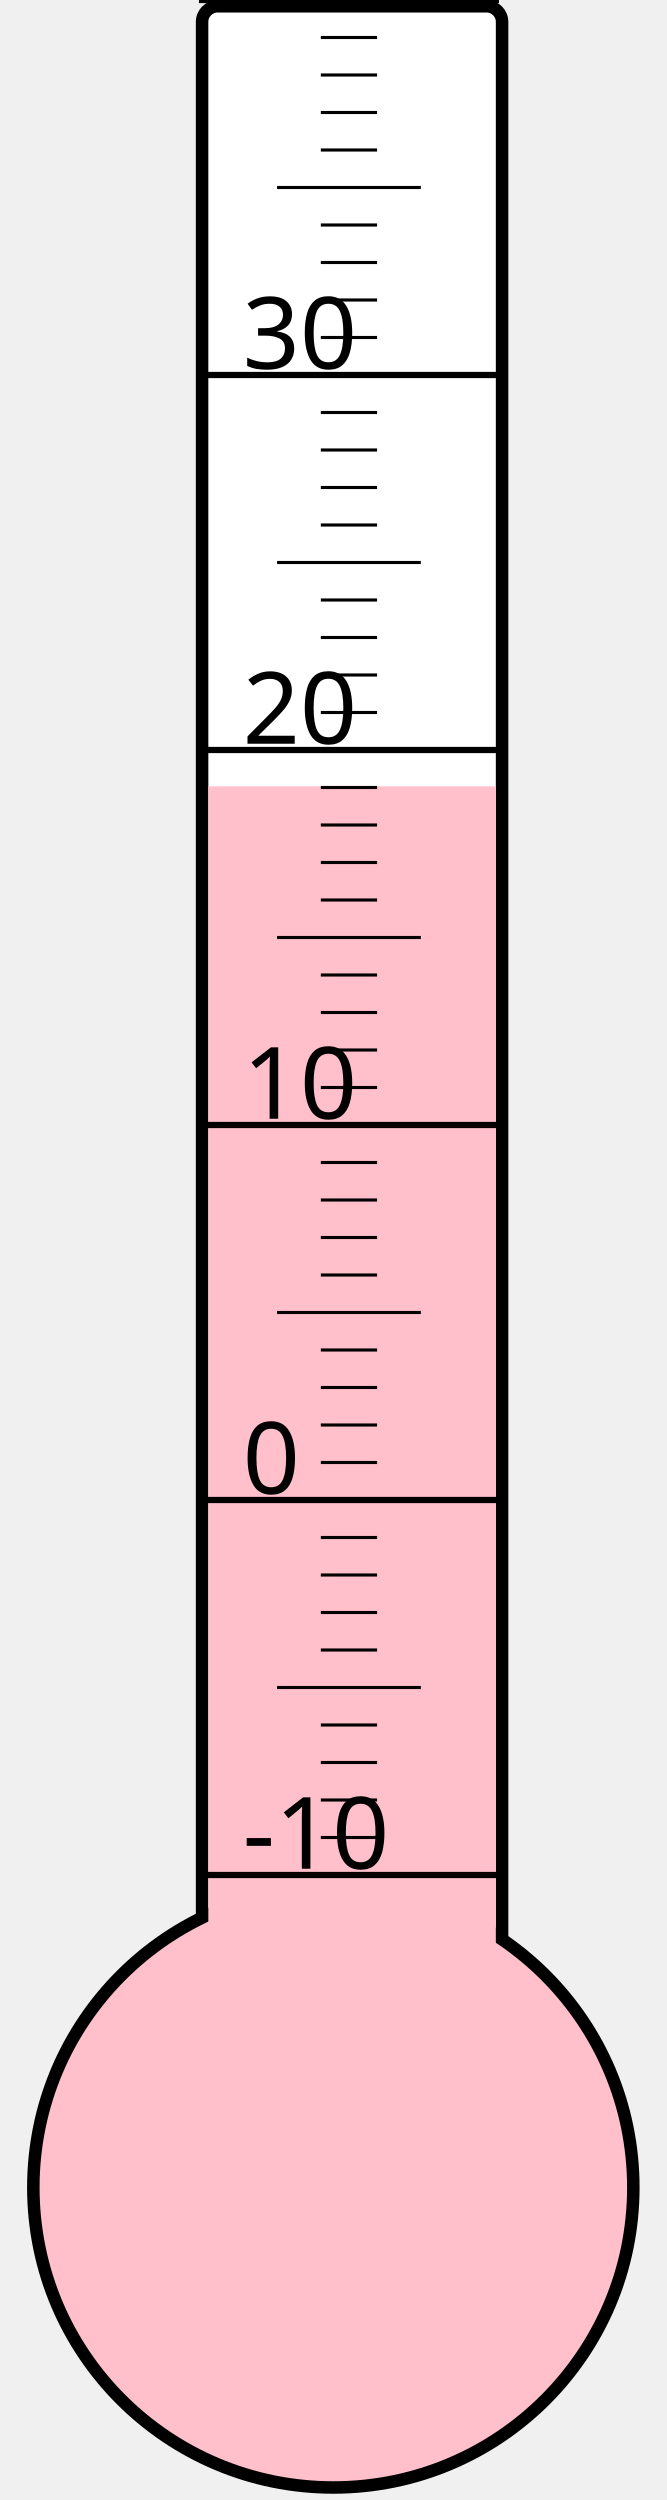
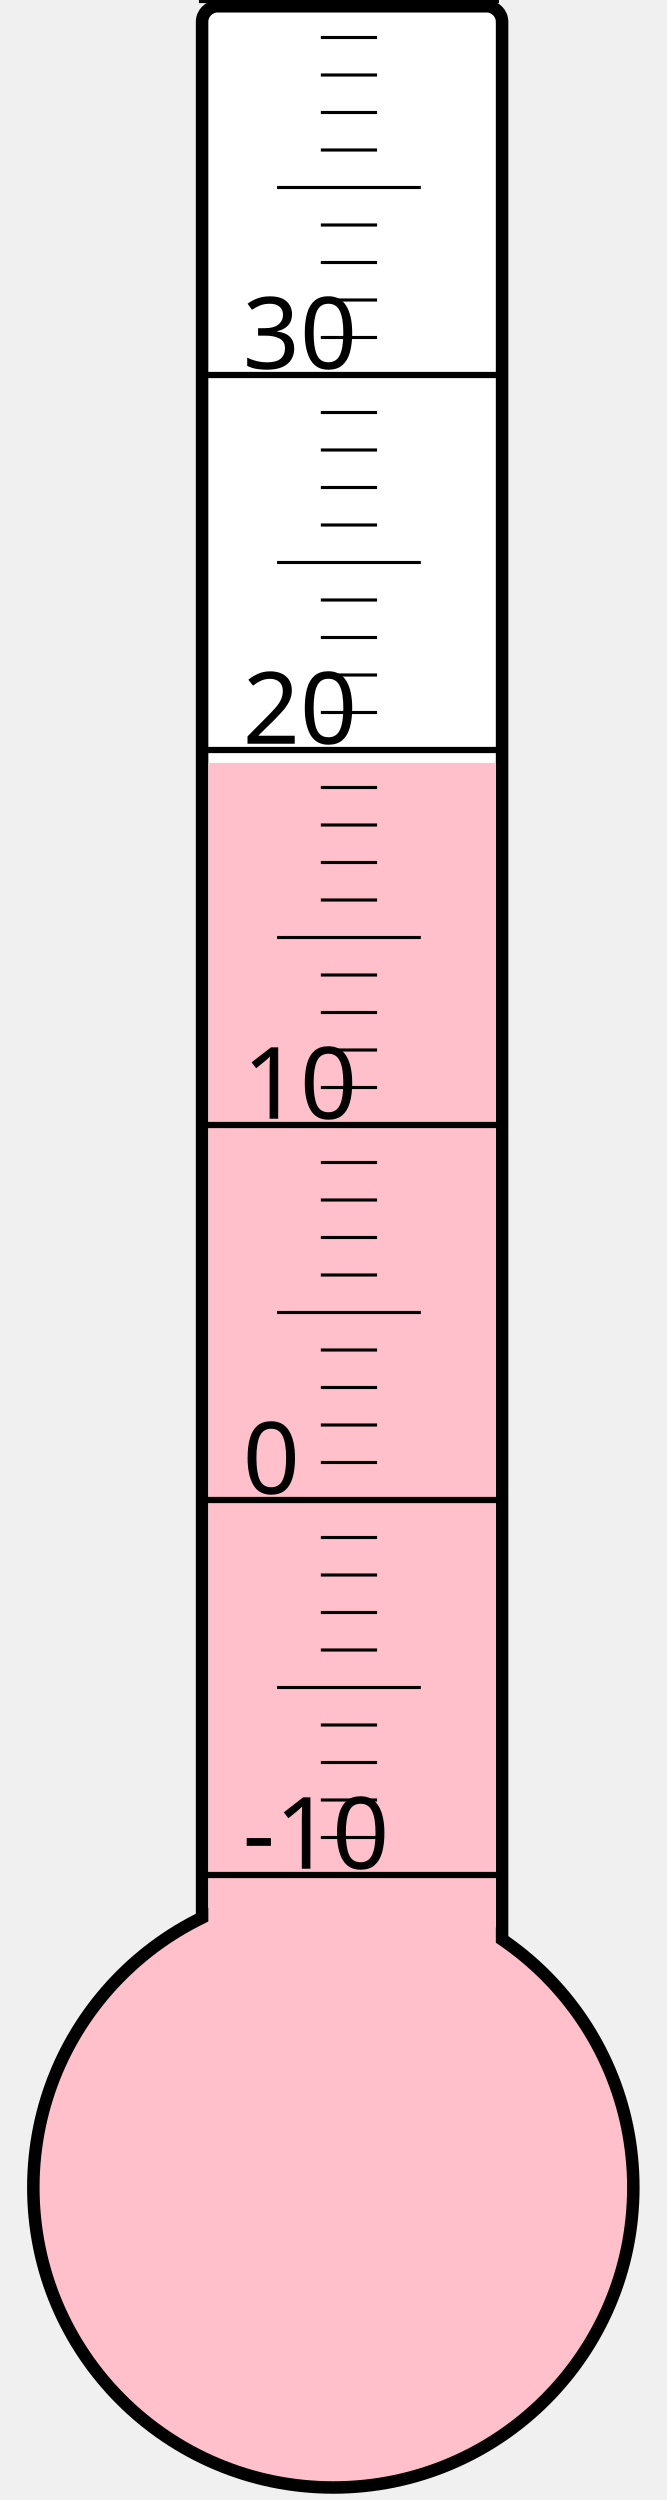
<svg xmlns="http://www.w3.org/2000/svg" width="40px" height="150px" viewBox="0 0 200 800">
  <rect width="200" height="800" x="0" y="0" style="fill: #ffffeb; fill-opacity: 0;" />
  <rect width="96" height="680" x="58" y="2" rx="5" ry="5" style="fill: white; fill-opacity: 1; stroke: black; stroke-width: 4;" />
  <circle cx="100" cy="700" r="96" style="fill: pink; stroke: black; stroke-width: 4;" />
-   <rect width="92" height="448.375" x="60" y="251.625" style="fill: pink; fill-opacity: 1; stroke-width: 0;" />
+   <rect width="92" height="455.875" x="60" y="244.125" style="fill: pink; fill-opacity: 1; stroke-width: 0;" />
  <text x="71" y="598" style="font-family: sans-serif; font-size: 24pt;">-10</text>
  <text x="71" y="478" style="font-family: sans-serif; font-size: 24pt;">0</text>
  <text x="71" y="358" style="font-family: sans-serif; font-size: 24pt;">10</text>
  <text x="71" y="238" style="font-family: sans-serif; font-size: 24pt;">20</text>
  <text x="71" y="118" style="font-family: sans-serif; font-size: 24pt;">30</text>
  <g style="stroke: black;">
    <line x1="57" y1="600" x2="153" y2="600" style="stroke-width: 2;" />
    <line x1="96" y1="588" x2="114" y2="588" style="stroke-width: 1;" />
    <line x1="96" y1="576" x2="114" y2="576" style="stroke-width: 1;" />
    <line x1="96" y1="564" x2="114" y2="564" style="stroke-width: 1;" />
    <line x1="96" y1="552" x2="114" y2="552" style="stroke-width: 1;" />
    <line x1="82" y1="540" x2="128" y2="540" style="stroke-width: 1;" />
    <line x1="96" y1="528" x2="114" y2="528" style="stroke-width: 1;" />
    <line x1="96" y1="516" x2="114" y2="516" style="stroke-width: 1;" />
    <line x1="96" y1="504" x2="114" y2="504" style="stroke-width: 1;" />
    <line x1="96" y1="492" x2="114" y2="492" style="stroke-width: 1;" />
    <line x1="57" y1="480" x2="153" y2="480" style="stroke-width: 2;" />
    <line x1="96" y1="468" x2="114" y2="468" style="stroke-width: 1;" />
    <line x1="96" y1="456" x2="114" y2="456" style="stroke-width: 1;" />
    <line x1="96" y1="444" x2="114" y2="444" style="stroke-width: 1;" />
    <line x1="96" y1="432" x2="114" y2="432" style="stroke-width: 1;" />
    <line x1="82" y1="420" x2="128" y2="420" style="stroke-width: 1;" />
    <line x1="96" y1="408" x2="114" y2="408" style="stroke-width: 1;" />
    <line x1="96" y1="396" x2="114" y2="396" style="stroke-width: 1;" />
    <line x1="96" y1="384" x2="114" y2="384" style="stroke-width: 1;" />
    <line x1="96" y1="372" x2="114" y2="372" style="stroke-width: 1;" />
    <line x1="57" y1="360" x2="153" y2="360" style="stroke-width: 2;" />
    <line x1="96" y1="348" x2="114" y2="348" style="stroke-width: 1;" />
    <line x1="96" y1="336" x2="114" y2="336" style="stroke-width: 1;" />
    <line x1="96" y1="324" x2="114" y2="324" style="stroke-width: 1;" />
    <line x1="96" y1="312" x2="114" y2="312" style="stroke-width: 1;" />
    <line x1="82" y1="300" x2="128" y2="300" style="stroke-width: 1;" />
    <line x1="96" y1="288" x2="114" y2="288" style="stroke-width: 1;" />
    <line x1="96" y1="276" x2="114" y2="276" style="stroke-width: 1;" />
    <line x1="96" y1="264" x2="114" y2="264" style="stroke-width: 1;" />
    <line x1="96" y1="252" x2="114" y2="252" style="stroke-width: 1;" />
    <line x1="57" y1="240" x2="153" y2="240" style="stroke-width: 2;" />
    <line x1="96" y1="228" x2="114" y2="228" style="stroke-width: 1;" />
    <line x1="96" y1="216" x2="114" y2="216" style="stroke-width: 1;" />
    <line x1="96" y1="204" x2="114" y2="204" style="stroke-width: 1;" />
    <line x1="96" y1="192" x2="114" y2="192" style="stroke-width: 1;" />
    <line x1="82" y1="180" x2="128" y2="180" style="stroke-width: 1;" />
    <line x1="96" y1="168" x2="114" y2="168" style="stroke-width: 1;" />
    <line x1="96" y1="156" x2="114" y2="156" style="stroke-width: 1;" />
    <line x1="96" y1="144" x2="114" y2="144" style="stroke-width: 1;" />
    <line x1="96" y1="132" x2="114" y2="132" style="stroke-width: 1;" />
    <line x1="57" y1="120" x2="153" y2="120" style="stroke-width: 2;" />
    <line x1="96" y1="108" x2="114" y2="108" style="stroke-width: 1;" />
    <line x1="96" y1="96" x2="114" y2="96" style="stroke-width: 1;" />
    <line x1="96" y1="84" x2="114" y2="84" style="stroke-width: 1;" />
    <line x1="96" y1="72" x2="114" y2="72" style="stroke-width: 1;" />
    <line x1="82" y1="60" x2="128" y2="60" style="stroke-width: 1;" />
    <line x1="96" y1="48" x2="114" y2="48" style="stroke-width: 1;" />
    <line x1="96" y1="36" x2="114" y2="36" style="stroke-width: 1;" />
    <line x1="96" y1="24" x2="114" y2="24" style="stroke-width: 1;" />
    <line x1="96" y1="12" x2="114" y2="12" style="stroke-width: 1;" />
    <line x1="57" y1="0" x2="153" y2="0" style="stroke-width: 2;" />
  </g>
</svg>
